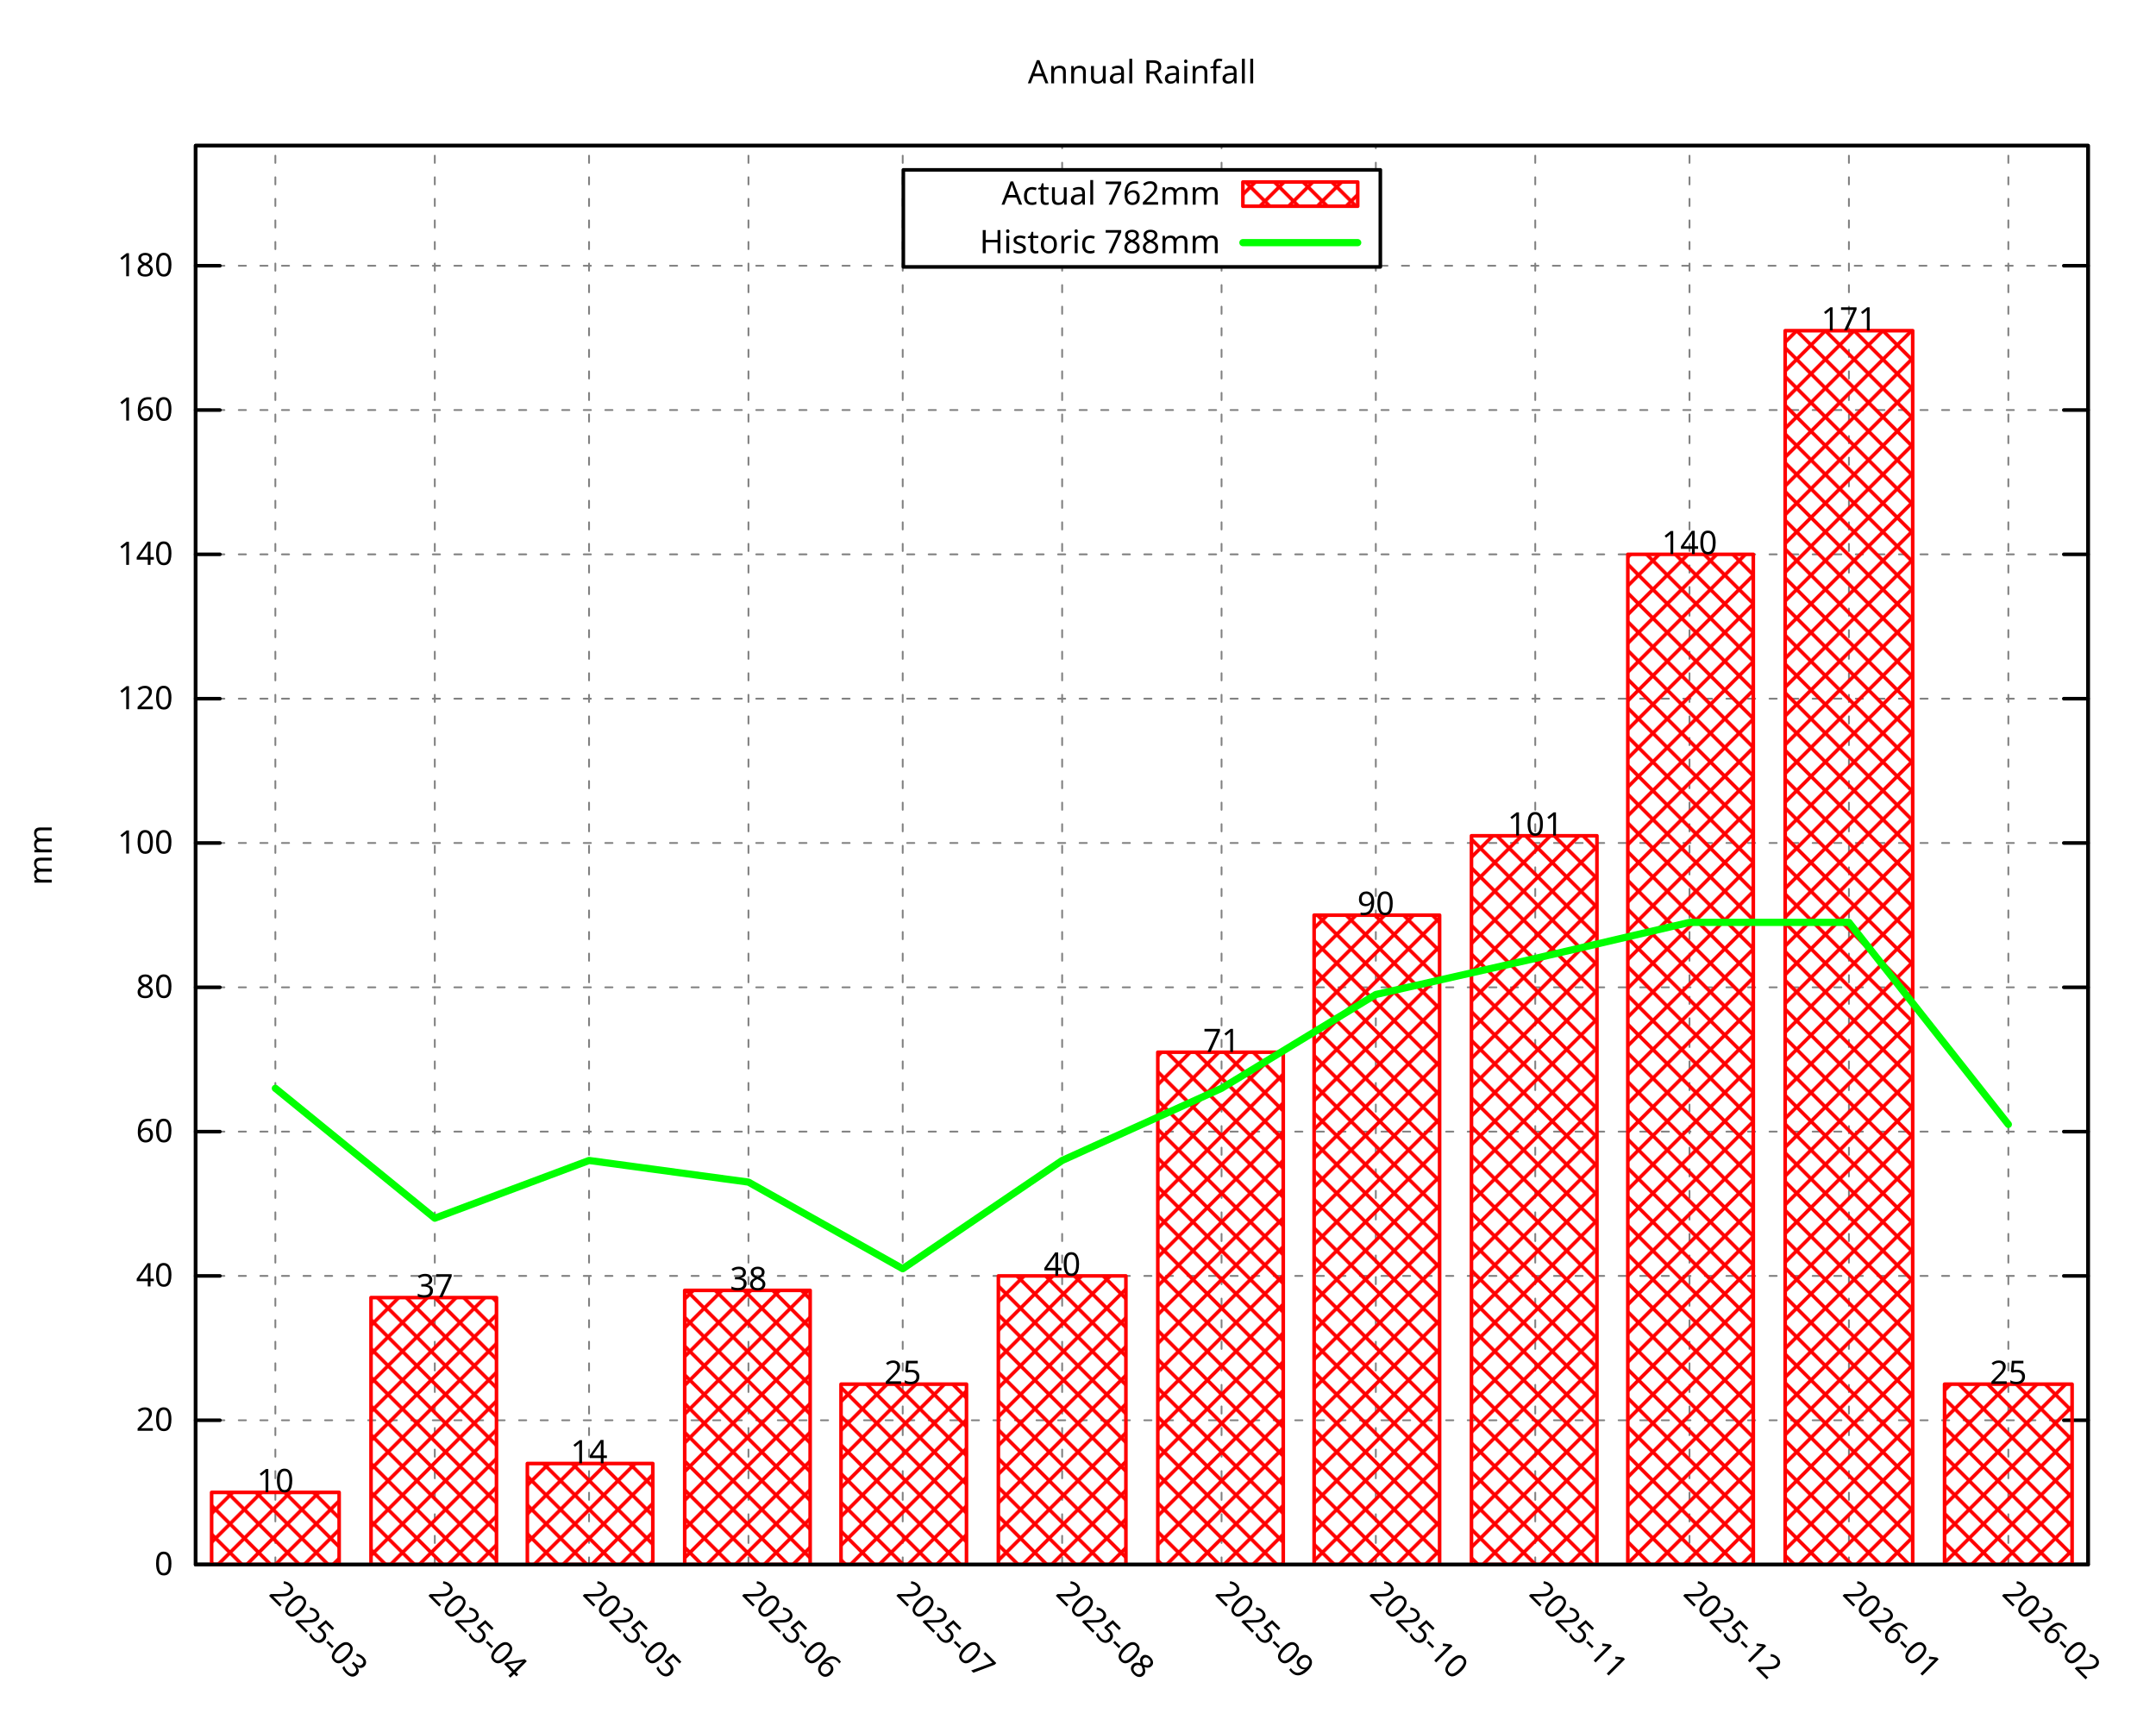
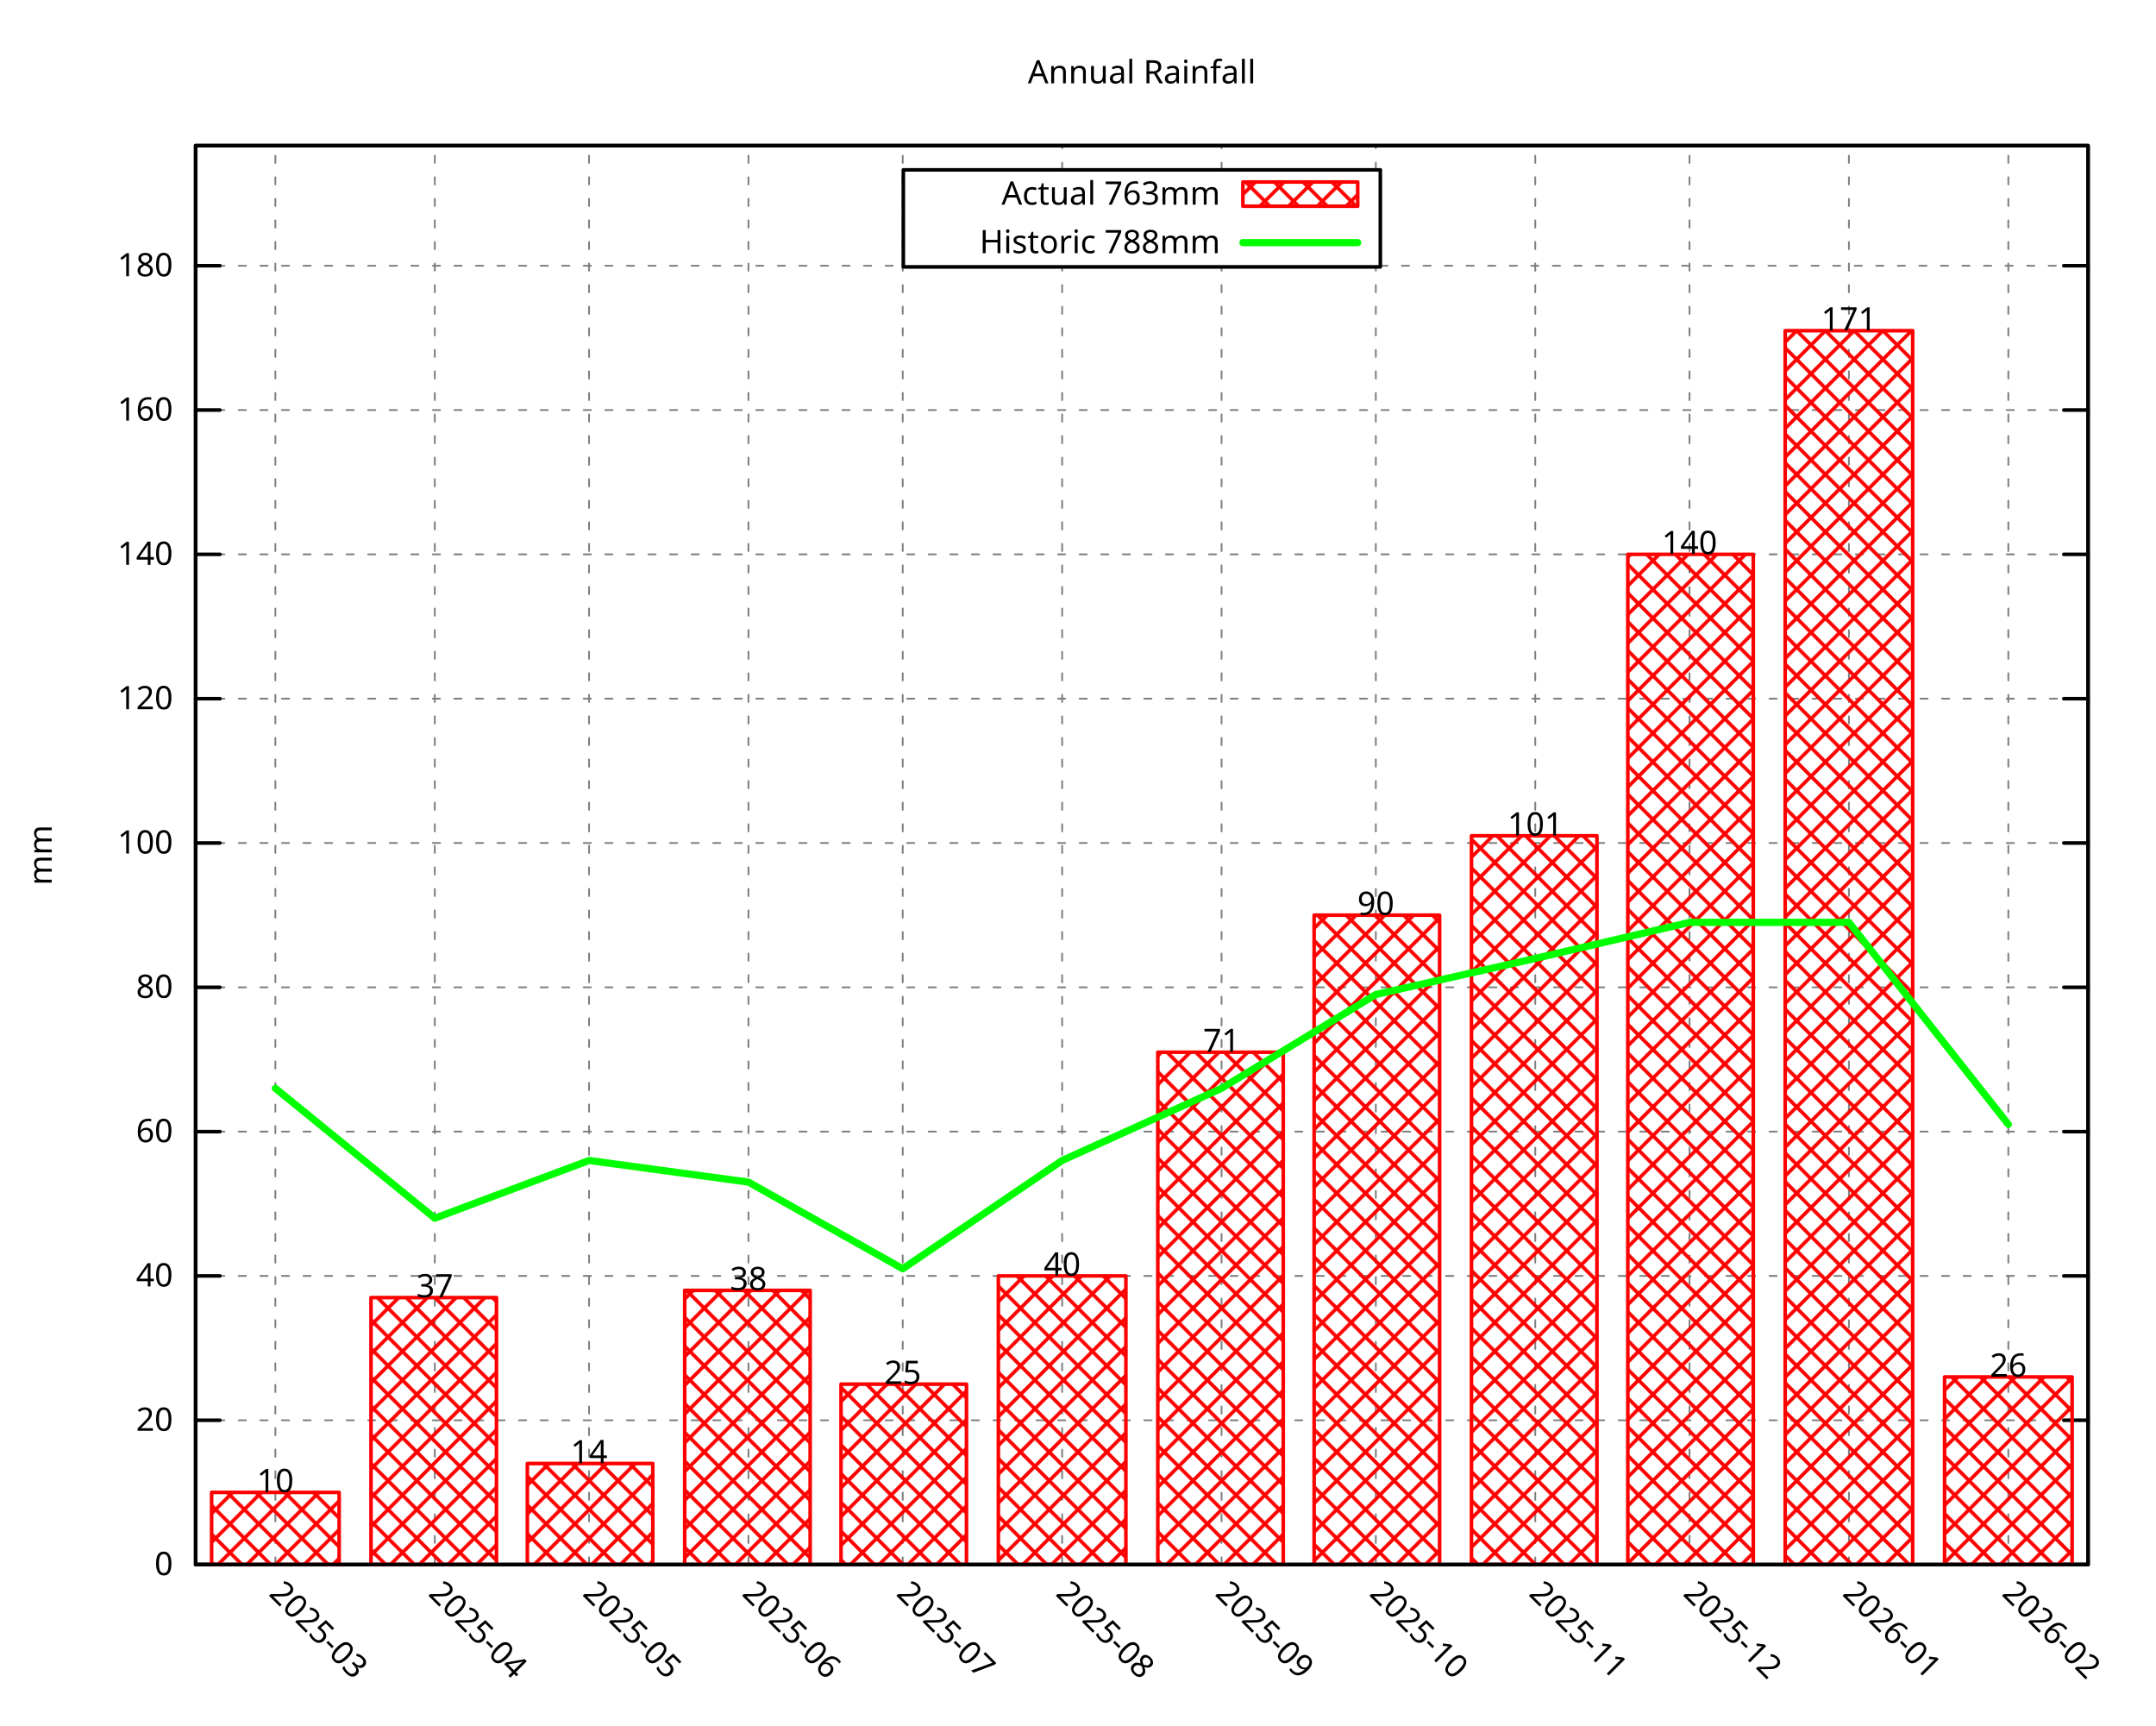
<svg xmlns="http://www.w3.org/2000/svg" xmlns:xlink="http://www.w3.org/1999/xlink" width="600" height="480" viewBox="0 0 600 480">
  <g id="gnuplot_canvas">
    <rect x="0" y="0" width="600" height="480" fill="none" />
    <defs>
      <circle id="gpDot" r="0.5" stroke-width="0.5" stroke="currentColor" />
      <path id="gpPt0" stroke-width="0.296" stroke="currentColor" d="M-1,0 h2 M0,-1 v2" />
      <path id="gpPt1" stroke-width="0.296" stroke="currentColor" d="M-1,-1 L1,1 M1,-1 L-1,1" />
      <path id="gpPt2" stroke-width="0.296" stroke="currentColor" d="M-1,0 L1,0 M0,-1 L0,1 M-1,-1 L1,1 M-1,1 L1,-1" />
      <rect id="gpPt3" stroke-width="0.296" stroke="currentColor" x="-1" y="-1" width="2" height="2" />
      <rect id="gpPt4" stroke-width="0.296" stroke="currentColor" fill="currentColor" x="-1" y="-1" width="2" height="2" />
      <circle id="gpPt5" stroke-width="0.296" stroke="currentColor" cx="0" cy="0" r="1" />
      <use xlink:href="#gpPt5" id="gpPt6" fill="currentColor" stroke="none" />
      <path id="gpPt7" stroke-width="0.296" stroke="currentColor" d="M0,-1.33 L-1.33,0.67 L1.33,0.67 z" />
      <use xlink:href="#gpPt7" id="gpPt8" fill="currentColor" stroke="none" />
      <use xlink:href="#gpPt7" id="gpPt9" stroke="currentColor" transform="rotate(180)" />
      <use xlink:href="#gpPt9" id="gpPt10" fill="currentColor" stroke="none" />
      <use xlink:href="#gpPt3" id="gpPt11" stroke="currentColor" transform="rotate(45)" />
      <use xlink:href="#gpPt11" id="gpPt12" fill="currentColor" stroke="none" />
      <path id="gpPt13" stroke-width="0.296" stroke="currentColor" d="M0,1.330 L1.265,0.411 L0.782,-1.067 L-0.782,-1.076 L-1.265,0.411 z" />
      <use xlink:href="#gpPt13" id="gpPt14" fill="currentColor" stroke="none" />
      <filter id="textbox" filterUnits="objectBoundingBox" x="0" y="0" height="1" width="1">
        <feFlood flood-color="white" flood-opacity="1" result="bgnd" />
        <feComposite in="SourceGraphic" in2="bgnd" operator="atop" />
      </filter>
      <filter id="greybox" filterUnits="objectBoundingBox" x="0" y="0" height="1" width="1">
        <feFlood flood-color="lightgrey" flood-opacity="1" result="grey" />
        <feComposite in="SourceGraphic" in2="grey" operator="atop" />
      </filter>
    </defs>
    <g fill="none" color="white" stroke="currentColor" stroke-width="1.00" stroke-linecap="round" stroke-linejoin="round">
</g>
    <g fill="none" color="black" stroke="currentColor" stroke-width="1.00" stroke-linecap="round" stroke-linejoin="round">
</g>
    <g fill="none" color="black" stroke="black" stroke-width="0.50" stroke-linecap="round" stroke-linejoin="round">
</g>
    <g fill="none" color="gray" stroke="currentColor" stroke-width="0.50" stroke-linecap="round" stroke-linejoin="round">
      <path stroke="gray" stroke-dasharray="2,4" class="gridline" d="M54.45,435.32 L581.09,435.32  " />
    </g>
    <g fill="none" color="gray" stroke="gray" stroke-width="1.00" stroke-linecap="round" stroke-linejoin="round">
</g>
    <g fill="none" color="black" stroke="currentColor" stroke-width="1.00" stroke-linecap="round" stroke-linejoin="round">
      <path stroke="black" d="M54.45,435.32 L61.20,435.32 M581.09,435.32 L574.34,435.32  " />
      <g transform="translate(48.15,438.25)" stroke="none" fill="black" font-family="Droid Sans" font-size="9.00" text-anchor="end">
        <text>
          <tspan font-family="Droid Sans"> 0</tspan>
        </text>
      </g>
    </g>
    <g fill="none" color="black" stroke="currentColor" stroke-width="1.00" stroke-linecap="round" stroke-linejoin="round">
</g>
    <g fill="none" color="black" stroke="black" stroke-width="0.50" stroke-linecap="round" stroke-linejoin="round">
</g>
    <g fill="none" color="gray" stroke="currentColor" stroke-width="0.50" stroke-linecap="round" stroke-linejoin="round">
      <path stroke="gray" stroke-dasharray="2,4" class="gridline" d="M54.45,395.17 L581.09,395.17  " />
    </g>
    <g fill="none" color="gray" stroke="gray" stroke-width="1.00" stroke-linecap="round" stroke-linejoin="round">
</g>
    <g fill="none" color="black" stroke="currentColor" stroke-width="1.00" stroke-linecap="round" stroke-linejoin="round">
      <path stroke="black" d="M54.45,395.17 L61.20,395.17 M581.09,395.17 L574.34,395.17  " />
      <g transform="translate(48.15,398.10)" stroke="none" fill="black" font-family="Droid Sans" font-size="9.00" text-anchor="end">
        <text>
          <tspan font-family="Droid Sans"> 20</tspan>
        </text>
      </g>
    </g>
    <g fill="none" color="black" stroke="currentColor" stroke-width="1.00" stroke-linecap="round" stroke-linejoin="round">
</g>
    <g fill="none" color="black" stroke="black" stroke-width="0.50" stroke-linecap="round" stroke-linejoin="round">
</g>
    <g fill="none" color="gray" stroke="currentColor" stroke-width="0.50" stroke-linecap="round" stroke-linejoin="round">
      <path stroke="gray" stroke-dasharray="2,4" class="gridline" d="M54.45,355.01 L581.09,355.01  " />
    </g>
    <g fill="none" color="gray" stroke="gray" stroke-width="1.00" stroke-linecap="round" stroke-linejoin="round">
</g>
    <g fill="none" color="black" stroke="currentColor" stroke-width="1.00" stroke-linecap="round" stroke-linejoin="round">
      <path stroke="black" d="M54.45,355.01 L61.20,355.01 M581.09,355.01 L574.34,355.01  " />
      <g transform="translate(48.15,357.94)" stroke="none" fill="black" font-family="Droid Sans" font-size="9.00" text-anchor="end">
        <text>
          <tspan font-family="Droid Sans"> 40</tspan>
        </text>
      </g>
    </g>
    <g fill="none" color="black" stroke="currentColor" stroke-width="1.00" stroke-linecap="round" stroke-linejoin="round">
</g>
    <g fill="none" color="black" stroke="black" stroke-width="0.50" stroke-linecap="round" stroke-linejoin="round">
</g>
    <g fill="none" color="gray" stroke="currentColor" stroke-width="0.50" stroke-linecap="round" stroke-linejoin="round">
      <path stroke="gray" stroke-dasharray="2,4" class="gridline" d="M54.45,314.86 L581.09,314.86  " />
    </g>
    <g fill="none" color="gray" stroke="gray" stroke-width="1.00" stroke-linecap="round" stroke-linejoin="round">
</g>
    <g fill="none" color="black" stroke="currentColor" stroke-width="1.00" stroke-linecap="round" stroke-linejoin="round">
      <path stroke="black" d="M54.45,314.86 L61.20,314.86 M581.09,314.86 L574.34,314.86  " />
      <g transform="translate(48.15,317.79)" stroke="none" fill="black" font-family="Droid Sans" font-size="9.00" text-anchor="end">
        <text>
          <tspan font-family="Droid Sans"> 60</tspan>
        </text>
      </g>
    </g>
    <g fill="none" color="black" stroke="currentColor" stroke-width="1.00" stroke-linecap="round" stroke-linejoin="round">
</g>
    <g fill="none" color="black" stroke="black" stroke-width="0.50" stroke-linecap="round" stroke-linejoin="round">
</g>
    <g fill="none" color="gray" stroke="currentColor" stroke-width="0.50" stroke-linecap="round" stroke-linejoin="round">
      <path stroke="gray" stroke-dasharray="2,4" class="gridline" d="M54.45,274.71 L581.09,274.71  " />
    </g>
    <g fill="none" color="gray" stroke="gray" stroke-width="1.00" stroke-linecap="round" stroke-linejoin="round">
</g>
    <g fill="none" color="black" stroke="currentColor" stroke-width="1.00" stroke-linecap="round" stroke-linejoin="round">
      <path stroke="black" d="M54.45,274.71 L61.20,274.71 M581.09,274.71 L574.34,274.71  " />
      <g transform="translate(48.15,277.64)" stroke="none" fill="black" font-family="Droid Sans" font-size="9.00" text-anchor="end">
        <text>
          <tspan font-family="Droid Sans"> 80</tspan>
        </text>
      </g>
    </g>
    <g fill="none" color="black" stroke="currentColor" stroke-width="1.00" stroke-linecap="round" stroke-linejoin="round">
</g>
    <g fill="none" color="black" stroke="black" stroke-width="0.50" stroke-linecap="round" stroke-linejoin="round">
</g>
    <g fill="none" color="gray" stroke="currentColor" stroke-width="0.50" stroke-linecap="round" stroke-linejoin="round">
      <path stroke="gray" stroke-dasharray="2,4" class="gridline" d="M54.45,234.55 L581.09,234.55  " />
    </g>
    <g fill="none" color="gray" stroke="gray" stroke-width="1.00" stroke-linecap="round" stroke-linejoin="round">
</g>
    <g fill="none" color="black" stroke="currentColor" stroke-width="1.00" stroke-linecap="round" stroke-linejoin="round">
      <path stroke="black" d="M54.45,234.55 L61.20,234.55 M581.09,234.55 L574.34,234.55  " />
      <g transform="translate(48.15,237.48)" stroke="none" fill="black" font-family="Droid Sans" font-size="9.00" text-anchor="end">
        <text>
          <tspan font-family="Droid Sans"> 100</tspan>
        </text>
      </g>
    </g>
    <g fill="none" color="black" stroke="currentColor" stroke-width="1.00" stroke-linecap="round" stroke-linejoin="round">
</g>
    <g fill="none" color="black" stroke="black" stroke-width="0.50" stroke-linecap="round" stroke-linejoin="round">
</g>
    <g fill="none" color="gray" stroke="currentColor" stroke-width="0.50" stroke-linecap="round" stroke-linejoin="round">
      <path stroke="gray" stroke-dasharray="2,4" class="gridline" d="M54.45,194.40 L581.09,194.40  " />
    </g>
    <g fill="none" color="gray" stroke="gray" stroke-width="1.00" stroke-linecap="round" stroke-linejoin="round">
</g>
    <g fill="none" color="black" stroke="currentColor" stroke-width="1.00" stroke-linecap="round" stroke-linejoin="round">
      <path stroke="black" d="M54.45,194.40 L61.20,194.40 M581.09,194.40 L574.34,194.40  " />
      <g transform="translate(48.15,197.33)" stroke="none" fill="black" font-family="Droid Sans" font-size="9.00" text-anchor="end">
        <text>
          <tspan font-family="Droid Sans"> 120</tspan>
        </text>
      </g>
    </g>
    <g fill="none" color="black" stroke="currentColor" stroke-width="1.00" stroke-linecap="round" stroke-linejoin="round">
</g>
    <g fill="none" color="black" stroke="black" stroke-width="0.50" stroke-linecap="round" stroke-linejoin="round">
</g>
    <g fill="none" color="gray" stroke="currentColor" stroke-width="0.50" stroke-linecap="round" stroke-linejoin="round">
      <path stroke="gray" stroke-dasharray="2,4" class="gridline" d="M54.45,154.24 L581.09,154.24  " />
    </g>
    <g fill="none" color="gray" stroke="gray" stroke-width="1.00" stroke-linecap="round" stroke-linejoin="round">
</g>
    <g fill="none" color="black" stroke="currentColor" stroke-width="1.00" stroke-linecap="round" stroke-linejoin="round">
      <path stroke="black" d="M54.45,154.24 L61.20,154.24 M581.09,154.24 L574.34,154.24  " />
      <g transform="translate(48.15,157.17)" stroke="none" fill="black" font-family="Droid Sans" font-size="9.00" text-anchor="end">
        <text>
          <tspan font-family="Droid Sans"> 140</tspan>
        </text>
      </g>
    </g>
    <g fill="none" color="black" stroke="currentColor" stroke-width="1.00" stroke-linecap="round" stroke-linejoin="round">
</g>
    <g fill="none" color="black" stroke="black" stroke-width="0.50" stroke-linecap="round" stroke-linejoin="round">
</g>
    <g fill="none" color="gray" stroke="currentColor" stroke-width="0.50" stroke-linecap="round" stroke-linejoin="round">
      <path stroke="gray" stroke-dasharray="2,4" class="gridline" d="M54.45,114.09 L581.09,114.09  " />
    </g>
    <g fill="none" color="gray" stroke="gray" stroke-width="1.00" stroke-linecap="round" stroke-linejoin="round">
</g>
    <g fill="none" color="black" stroke="currentColor" stroke-width="1.00" stroke-linecap="round" stroke-linejoin="round">
      <path stroke="black" d="M54.45,114.09 L61.20,114.09 M581.09,114.09 L574.34,114.09  " />
      <g transform="translate(48.15,117.02)" stroke="none" fill="black" font-family="Droid Sans" font-size="9.00" text-anchor="end">
        <text>
          <tspan font-family="Droid Sans"> 160</tspan>
        </text>
      </g>
    </g>
    <g fill="none" color="black" stroke="currentColor" stroke-width="1.00" stroke-linecap="round" stroke-linejoin="round">
</g>
    <g fill="none" color="black" stroke="black" stroke-width="0.50" stroke-linecap="round" stroke-linejoin="round">
</g>
    <g fill="none" color="gray" stroke="currentColor" stroke-width="0.50" stroke-linecap="round" stroke-linejoin="round">
      <path stroke="gray" stroke-dasharray="2,4" class="gridline" d="M54.45,73.94 L251.39,73.94 M384.14,73.94 L581.09,73.94  " />
    </g>
    <g fill="none" color="gray" stroke="gray" stroke-width="1.00" stroke-linecap="round" stroke-linejoin="round">
</g>
    <g fill="none" color="black" stroke="currentColor" stroke-width="1.00" stroke-linecap="round" stroke-linejoin="round">
      <path stroke="black" d="M54.45,73.94 L61.20,73.94 M581.09,73.94 L574.34,73.94  " />
      <g transform="translate(48.15,76.87)" stroke="none" fill="black" font-family="Droid Sans" font-size="9.00" text-anchor="end">
        <text>
          <tspan font-family="Droid Sans"> 180</tspan>
        </text>
      </g>
    </g>
    <g fill="none" color="black" stroke="currentColor" stroke-width="1.00" stroke-linecap="round" stroke-linejoin="round">
</g>
    <g fill="none" color="black" stroke="black" stroke-width="0.50" stroke-linecap="round" stroke-linejoin="round">
</g>
    <g fill="none" color="gray" stroke="currentColor" stroke-width="0.50" stroke-linecap="round" stroke-linejoin="round">
      <path stroke="gray" stroke-dasharray="2,4" class="gridline" d="M76.63,435.32 L76.63,40.51  " />
    </g>
    <g fill="none" color="gray" stroke="gray" stroke-width="1.00" stroke-linecap="round" stroke-linejoin="round">
</g>
    <g fill="none" color="black" stroke="currentColor" stroke-width="1.00" stroke-linecap="round" stroke-linejoin="round">
      <path stroke="black" d="M76.63,435.32 M76.63,40.51  " />
      <g transform="translate(74.56,443.69) rotate(45.00)" stroke="none" fill="black" font-family="Droid Sans" font-size="9.00" text-anchor="start">
        <text>
          <tspan font-family="Droid Sans">2025-03</tspan>
        </text>
      </g>
    </g>
    <g fill="none" color="black" stroke="currentColor" stroke-width="1.00" stroke-linecap="round" stroke-linejoin="round">
</g>
    <g fill="none" color="black" stroke="black" stroke-width="0.50" stroke-linecap="round" stroke-linejoin="round">
</g>
    <g fill="none" color="gray" stroke="currentColor" stroke-width="0.50" stroke-linecap="round" stroke-linejoin="round">
      <path stroke="gray" stroke-dasharray="2,4" class="gridline" d="M121.00,435.32 L121.00,40.51  " />
    </g>
    <g fill="none" color="gray" stroke="gray" stroke-width="1.00" stroke-linecap="round" stroke-linejoin="round">
</g>
    <g fill="none" color="black" stroke="currentColor" stroke-width="1.00" stroke-linecap="round" stroke-linejoin="round">
      <path stroke="black" d="M121.00,435.32 M121.00,40.51  " />
      <g transform="translate(118.93,443.69) rotate(45.00)" stroke="none" fill="black" font-family="Droid Sans" font-size="9.00" text-anchor="start">
        <text>
          <tspan font-family="Droid Sans">2025-04</tspan>
        </text>
      </g>
    </g>
    <g fill="none" color="black" stroke="currentColor" stroke-width="1.00" stroke-linecap="round" stroke-linejoin="round">
</g>
    <g fill="none" color="black" stroke="black" stroke-width="0.50" stroke-linecap="round" stroke-linejoin="round">
</g>
    <g fill="none" color="gray" stroke="currentColor" stroke-width="0.50" stroke-linecap="round" stroke-linejoin="round">
      <path stroke="gray" stroke-dasharray="2,4" class="gridline" d="M163.93,435.32 L163.93,40.51  " />
    </g>
    <g fill="none" color="gray" stroke="gray" stroke-width="1.00" stroke-linecap="round" stroke-linejoin="round">
</g>
    <g fill="none" color="black" stroke="currentColor" stroke-width="1.00" stroke-linecap="round" stroke-linejoin="round">
      <path stroke="black" d="M163.93,435.32 M163.93,40.51  " />
      <g transform="translate(161.86,443.69) rotate(45.00)" stroke="none" fill="black" font-family="Droid Sans" font-size="9.00" text-anchor="start">
        <text>
          <tspan font-family="Droid Sans">2025-05</tspan>
        </text>
      </g>
    </g>
    <g fill="none" color="black" stroke="currentColor" stroke-width="1.00" stroke-linecap="round" stroke-linejoin="round">
</g>
    <g fill="none" color="black" stroke="black" stroke-width="0.50" stroke-linecap="round" stroke-linejoin="round">
</g>
    <g fill="none" color="gray" stroke="currentColor" stroke-width="0.50" stroke-linecap="round" stroke-linejoin="round">
      <path stroke="gray" stroke-dasharray="2,4" class="gridline" d="M208.29,435.32 L208.29,40.51  " />
    </g>
    <g fill="none" color="gray" stroke="gray" stroke-width="1.00" stroke-linecap="round" stroke-linejoin="round">
</g>
    <g fill="none" color="black" stroke="currentColor" stroke-width="1.00" stroke-linecap="round" stroke-linejoin="round">
      <path stroke="black" d="M208.29,435.32 M208.29,40.51  " />
      <g transform="translate(206.22,443.69) rotate(45.00)" stroke="none" fill="black" font-family="Droid Sans" font-size="9.00" text-anchor="start">
        <text>
          <tspan font-family="Droid Sans">2025-06</tspan>
        </text>
      </g>
    </g>
    <g fill="none" color="black" stroke="currentColor" stroke-width="1.00" stroke-linecap="round" stroke-linejoin="round">
</g>
    <g fill="none" color="black" stroke="black" stroke-width="0.50" stroke-linecap="round" stroke-linejoin="round">
</g>
    <g fill="none" color="gray" stroke="currentColor" stroke-width="0.50" stroke-linecap="round" stroke-linejoin="round">
      <path stroke="gray" stroke-dasharray="2,4" class="gridline" d="M251.22,435.32 L251.22,40.51  " />
    </g>
    <g fill="none" color="gray" stroke="gray" stroke-width="1.00" stroke-linecap="round" stroke-linejoin="round">
</g>
    <g fill="none" color="black" stroke="currentColor" stroke-width="1.00" stroke-linecap="round" stroke-linejoin="round">
      <path stroke="black" d="M251.22,435.32 M251.22,40.51  " />
      <g transform="translate(249.15,443.69) rotate(45.00)" stroke="none" fill="black" font-family="Droid Sans" font-size="9.00" text-anchor="start">
        <text>
          <tspan font-family="Droid Sans">2025-07</tspan>
        </text>
      </g>
    </g>
    <g fill="none" color="black" stroke="currentColor" stroke-width="1.00" stroke-linecap="round" stroke-linejoin="round">
</g>
    <g fill="none" color="black" stroke="black" stroke-width="0.50" stroke-linecap="round" stroke-linejoin="round">
</g>
    <g fill="none" color="gray" stroke="currentColor" stroke-width="0.50" stroke-linecap="round" stroke-linejoin="round">
      <path stroke="gray" stroke-dasharray="2,4" class="gridline" d="M295.59,435.32 L295.59,74.26 M295.59,47.26 L295.59,40.51  " />
    </g>
    <g fill="none" color="gray" stroke="gray" stroke-width="1.00" stroke-linecap="round" stroke-linejoin="round">
</g>
    <g fill="none" color="black" stroke="currentColor" stroke-width="1.00" stroke-linecap="round" stroke-linejoin="round">
      <path stroke="black" d="M295.59,435.32 M295.59,40.51  " />
      <g transform="translate(293.52,443.69) rotate(45.00)" stroke="none" fill="black" font-family="Droid Sans" font-size="9.00" text-anchor="start">
        <text>
          <tspan font-family="Droid Sans">2025-08</tspan>
        </text>
      </g>
    </g>
    <g fill="none" color="black" stroke="currentColor" stroke-width="1.00" stroke-linecap="round" stroke-linejoin="round">
</g>
    <g fill="none" color="black" stroke="black" stroke-width="0.50" stroke-linecap="round" stroke-linejoin="round">
</g>
    <g fill="none" color="gray" stroke="currentColor" stroke-width="0.50" stroke-linecap="round" stroke-linejoin="round">
      <path stroke="gray" stroke-dasharray="2,4" class="gridline" d="M339.95,435.32 L339.95,74.26 M339.95,47.26 L339.95,40.51  " />
    </g>
    <g fill="none" color="gray" stroke="gray" stroke-width="1.00" stroke-linecap="round" stroke-linejoin="round">
</g>
    <g fill="none" color="black" stroke="currentColor" stroke-width="1.00" stroke-linecap="round" stroke-linejoin="round">
      <path stroke="black" d="M339.95,435.32 M339.95,40.51  " />
      <g transform="translate(337.88,443.69) rotate(45.00)" stroke="none" fill="black" font-family="Droid Sans" font-size="9.00" text-anchor="start">
        <text>
          <tspan font-family="Droid Sans">2025-09</tspan>
        </text>
      </g>
    </g>
    <g fill="none" color="black" stroke="currentColor" stroke-width="1.00" stroke-linecap="round" stroke-linejoin="round">
</g>
    <g fill="none" color="black" stroke="black" stroke-width="0.50" stroke-linecap="round" stroke-linejoin="round">
</g>
    <g fill="none" color="gray" stroke="currentColor" stroke-width="0.50" stroke-linecap="round" stroke-linejoin="round">
      <path stroke="gray" stroke-dasharray="2,4" class="gridline" d="M382.88,435.32 L382.88,74.26 M382.88,47.26 L382.88,40.51  " />
    </g>
    <g fill="none" color="gray" stroke="gray" stroke-width="1.00" stroke-linecap="round" stroke-linejoin="round">
</g>
    <g fill="none" color="black" stroke="currentColor" stroke-width="1.00" stroke-linecap="round" stroke-linejoin="round">
      <path stroke="black" d="M382.88,435.32 M382.88,40.51  " />
      <g transform="translate(380.81,443.69) rotate(45.00)" stroke="none" fill="black" font-family="Droid Sans" font-size="9.00" text-anchor="start">
        <text>
          <tspan font-family="Droid Sans">2025-10</tspan>
        </text>
      </g>
    </g>
    <g fill="none" color="black" stroke="currentColor" stroke-width="1.00" stroke-linecap="round" stroke-linejoin="round">
</g>
    <g fill="none" color="black" stroke="black" stroke-width="0.50" stroke-linecap="round" stroke-linejoin="round">
</g>
    <g fill="none" color="gray" stroke="currentColor" stroke-width="0.50" stroke-linecap="round" stroke-linejoin="round">
      <path stroke="gray" stroke-dasharray="2,4" class="gridline" d="M427.25,435.32 L427.25,40.51  " />
    </g>
    <g fill="none" color="gray" stroke="gray" stroke-width="1.00" stroke-linecap="round" stroke-linejoin="round">
</g>
    <g fill="none" color="black" stroke="currentColor" stroke-width="1.00" stroke-linecap="round" stroke-linejoin="round">
      <path stroke="black" d="M427.25,435.32 M427.25,40.51  " />
      <g transform="translate(425.18,443.69) rotate(45.00)" stroke="none" fill="black" font-family="Droid Sans" font-size="9.00" text-anchor="start">
        <text>
          <tspan font-family="Droid Sans">2025-11</tspan>
        </text>
      </g>
    </g>
    <g fill="none" color="black" stroke="currentColor" stroke-width="1.00" stroke-linecap="round" stroke-linejoin="round">
</g>
    <g fill="none" color="black" stroke="black" stroke-width="0.50" stroke-linecap="round" stroke-linejoin="round">
</g>
    <g fill="none" color="gray" stroke="currentColor" stroke-width="0.50" stroke-linecap="round" stroke-linejoin="round">
      <path stroke="gray" stroke-dasharray="2,4" class="gridline" d="M470.18,435.32 L470.18,40.51  " />
    </g>
    <g fill="none" color="gray" stroke="gray" stroke-width="1.00" stroke-linecap="round" stroke-linejoin="round">
</g>
    <g fill="none" color="black" stroke="currentColor" stroke-width="1.00" stroke-linecap="round" stroke-linejoin="round">
      <path stroke="black" d="M470.18,435.32 M470.18,40.51  " />
      <g transform="translate(468.11,443.69) rotate(45.00)" stroke="none" fill="black" font-family="Droid Sans" font-size="9.00" text-anchor="start">
        <text>
          <tspan font-family="Droid Sans">2025-12</tspan>
        </text>
      </g>
    </g>
    <g fill="none" color="black" stroke="currentColor" stroke-width="1.00" stroke-linecap="round" stroke-linejoin="round">
</g>
    <g fill="none" color="black" stroke="black" stroke-width="0.50" stroke-linecap="round" stroke-linejoin="round">
</g>
    <g fill="none" color="gray" stroke="currentColor" stroke-width="0.50" stroke-linecap="round" stroke-linejoin="round">
      <path stroke="gray" stroke-dasharray="2,4" class="gridline" d="M514.54,435.32 L514.54,40.51  " />
    </g>
    <g fill="none" color="gray" stroke="gray" stroke-width="1.00" stroke-linecap="round" stroke-linejoin="round">
</g>
    <g fill="none" color="black" stroke="currentColor" stroke-width="1.00" stroke-linecap="round" stroke-linejoin="round">
      <path stroke="black" d="M514.54,435.32 M514.54,40.51  " />
      <g transform="translate(512.47,443.69) rotate(45.00)" stroke="none" fill="black" font-family="Droid Sans" font-size="9.00" text-anchor="start">
        <text>
          <tspan font-family="Droid Sans">2026-01</tspan>
        </text>
      </g>
    </g>
    <g fill="none" color="black" stroke="currentColor" stroke-width="1.00" stroke-linecap="round" stroke-linejoin="round">
</g>
    <g fill="none" color="black" stroke="black" stroke-width="0.50" stroke-linecap="round" stroke-linejoin="round">
</g>
    <g fill="none" color="gray" stroke="currentColor" stroke-width="0.50" stroke-linecap="round" stroke-linejoin="round">
      <path stroke="gray" stroke-dasharray="2,4" class="gridline" d="M558.91,435.32 L558.91,40.51  " />
    </g>
    <g fill="none" color="gray" stroke="gray" stroke-width="1.00" stroke-linecap="round" stroke-linejoin="round">
</g>
    <g fill="none" color="black" stroke="currentColor" stroke-width="1.00" stroke-linecap="round" stroke-linejoin="round">
      <path stroke="black" d="M558.91,435.32 M558.91,40.51  " />
      <g transform="translate(556.84,443.69) rotate(45.00)" stroke="none" fill="black" font-family="Droid Sans" font-size="9.00" text-anchor="start">
        <text>
          <tspan font-family="Droid Sans">2026-02</tspan>
        </text>
      </g>
    </g>
    <g fill="none" color="black" stroke="currentColor" stroke-width="1.00" stroke-linecap="round" stroke-linejoin="round">
</g>
    <g fill="none" color="black" stroke="currentColor" stroke-width="1.00" stroke-linecap="round" stroke-linejoin="round">
      <path stroke="black" d="M54.45,40.51 L54.45,435.32 L581.09,435.32 L581.09,40.51 L54.45,40.51 Z  " />
    </g>
    <g fill="none" color="black" stroke="currentColor" stroke-width="1.00" stroke-linecap="round" stroke-linejoin="round">
</g>
    <g fill="none" color="black" stroke="currentColor" stroke-width="1.00" stroke-linecap="round" stroke-linejoin="round">
      <path stroke="black" d="M251.39,74.26 L251.39,47.26 L384.14,47.26 L384.14,74.26 L251.39,74.26 Z  " />
    </g>
    <g id="gnuplot_plot_1">
      <g fill="none" color="black" stroke="currentColor" stroke-width="1.00" stroke-linecap="round" stroke-linejoin="round">
        <g transform="translate(339.59,56.94)" stroke="none" fill="black" font-family="Droid Sans" font-size="9.00" text-anchor="end">
          <text>
-             <tspan font-family="Droid Sans">Actual 762mm</tspan>
+             <tspan font-family="Droid Sans">Actual 763mm</tspan>
          </text>
        </g>
      </g>
      <g fill="none" color="black" stroke="currentColor" stroke-width="1.00" stroke-linecap="round" stroke-linejoin="round">
        <defs>
          <pattern id="gpPat1" patternUnits="userSpaceOnUse" x="0" y="0" width="8" height="8">
            <path style="fill:none; stroke:rgb(255,0,0)" d="M0,0 L8,8 M0,8 L8,0" />
          </pattern>
        </defs>
        <g stroke="none" shape-rendering="crispEdges">
          <polygon fill="url(#gpPat1)" points="345.89,57.38 377.84,57.38 377.84,50.63 345.89,50.63 " />
        </g>
        <path stroke="rgb(255,   0,   0)" d="M345.89,57.38 L377.84,57.38 L377.84,50.64 L345.89,50.64 L345.89,57.38 Z  " />
      </g>
      <g fill="none" color="black" stroke="currentColor" stroke-width="1.00" stroke-linecap="round" stroke-linejoin="round">
        <defs>
          <pattern id="gpPat2" patternUnits="userSpaceOnUse" x="0" y="0" width="8" height="8">
            <path style="fill:none; stroke:rgb(255,0,0)" d="M0,0 L8,8 M0,8 L8,0" />
          </pattern>
        </defs>
        <g stroke="none" shape-rendering="crispEdges">
          <polygon fill="url(#gpPat2)" points="58.89,435.32 94.39,435.32 94.39,415.23 58.89,415.23 " />
        </g>
        <path stroke="rgb(255,   0,   0)" d="M58.89,435.32 L58.89,415.24 L94.38,415.24 L94.38,435.32 L58.89,435.32 Z  " />
        <g stroke="none" shape-rendering="crispEdges">
          <polygon fill="url(#gpPat2)" points="103.25,435.32 138.18,435.32 138.18,361.03 103.25,361.03 " />
        </g>
        <path stroke="rgb(255,   0,   0)" d="M103.25,435.32 L103.25,361.04 L138.17,361.04 L138.17,435.32 L103.25,435.32 Z  " />
        <g stroke="none" shape-rendering="crispEdges">
          <polygon fill="url(#gpPat2)" points="146.76,435.32 181.68,435.32 181.68,407.20 146.76,407.20 " />
        </g>
        <path stroke="rgb(255,   0,   0)" d="M146.76,435.32 L146.76,407.21 L181.67,407.21 L181.67,435.32 L146.76,435.32 Z  " />
        <g stroke="none" shape-rendering="crispEdges">
          <polygon fill="url(#gpPat2)" points="190.55,435.32 225.47,435.32 225.47,359.02 190.55,359.02 " />
        </g>
        <path stroke="rgb(255,   0,   0)" d="M190.55,435.32 L190.55,359.03 L225.46,359.03 L225.46,435.32 L190.55,435.32 Z  " />
        <g stroke="none" shape-rendering="crispEdges">
          <polygon fill="url(#gpPat2)" points="234.05,435.32 268.98,435.32 268.98,385.12 234.05,385.12 " />
        </g>
        <path stroke="rgb(255,   0,   0)" d="M234.05,435.32 L234.05,385.13 L268.97,385.13 L268.97,435.32 L234.05,435.32 Z  " />
        <g stroke="none" shape-rendering="crispEdges">
          <polygon fill="url(#gpPat2)" points="277.84,435.32 313.34,435.32 313.34,355.00 277.84,355.00 " />
        </g>
        <path stroke="rgb(255,   0,   0)" d="M277.84,435.32 L277.84,355.01 L313.33,355.01 L313.33,435.32 L277.84,435.32 Z  " />
        <g stroke="none" shape-rendering="crispEdges">
          <polygon fill="url(#gpPat2)" points="322.21,435.32 357.13,435.32 357.13,292.76 322.21,292.76 " />
        </g>
        <path stroke="rgb(255,   0,   0)" d="M322.21,435.32 L322.21,292.77 L357.12,292.77 L357.12,435.32 L322.21,435.32 Z  " />
        <g stroke="none" shape-rendering="crispEdges">
          <polygon fill="url(#gpPat2)" points="365.71,435.32 400.64,435.32 400.64,254.62 365.71,254.62 " />
        </g>
        <path stroke="rgb(255,   0,   0)" d="M365.71,435.32 L365.71,254.63 L400.63,254.63 L400.63,435.32 L365.71,435.32 Z  " />
        <g stroke="none" shape-rendering="crispEdges">
          <polygon fill="url(#gpPat2)" points="409.50,435.32 444.43,435.32 444.43,232.53 409.50,232.53 " />
        </g>
        <path stroke="rgb(255,   0,   0)" d="M409.50,435.32 L409.50,232.54 L444.42,232.54 L444.42,435.32 L409.50,435.32 Z  " />
        <g stroke="none" shape-rendering="crispEdges">
          <polygon fill="url(#gpPat2)" points="453.01,435.32 487.94,435.32 487.94,154.23 453.01,154.23 " />
        </g>
        <path stroke="rgb(255,   0,   0)" d="M453.01,435.32 L453.01,154.24 L487.93,154.24 L487.93,435.32 L453.01,435.32 Z  " />
        <g stroke="none" shape-rendering="crispEdges">
          <polygon fill="url(#gpPat2)" points="496.80,435.32 532.30,435.32 532.30,92.00 496.80,92.00 " />
        </g>
        <path stroke="rgb(255,   0,   0)" d="M496.80,435.32 L496.80,92.01 L532.29,92.01 L532.29,435.32 L496.80,435.32 Z  " />
        <g stroke="none" shape-rendering="crispEdges">
-           <polygon fill="url(#gpPat2)" points="541.16,435.32 576.66,435.32 576.66,385.12 541.16,385.12 " />
-         </g>
-         <path stroke="rgb(255,   0,   0)" d="M541.16,435.32 L541.16,385.13 L576.65,385.13 L576.65,435.32 L541.16,435.32 Z  " />
+           <polygon fill="url(#gpPat2)" points="541.16,435.32 576.66,435.32 576.66,383.11 541.16,383.11 " />
+         </g>
+         <path stroke="rgb(255,   0,   0)" d="M541.16,435.32 L541.16,383.12 L576.65,383.12 L576.65,435.32 L541.16,435.32 Z  " />
      </g>
    </g>
    <g id="gnuplot_plot_2" fill="none">
      <g fill="none" color="black" stroke="currentColor" stroke-width="1.00" stroke-linecap="round" stroke-linejoin="round">
        <g transform="translate(76.63,415.16)" stroke="none" fill="black" font-family="Droid Sans" font-size="9.00" text-anchor="middle">
          <text>
            <tspan font-family="Droid Sans">10</tspan>
          </text>
        </g>
        <g transform="translate(121.00,360.95)" stroke="none" fill="black" font-family="Droid Sans" font-size="9.00" text-anchor="middle">
          <text>
            <tspan font-family="Droid Sans">37</tspan>
          </text>
        </g>
        <g transform="translate(163.93,407.13)" stroke="none" fill="black" font-family="Droid Sans" font-size="9.00" text-anchor="middle">
          <text>
            <tspan font-family="Droid Sans">14</tspan>
          </text>
        </g>
        <g transform="translate(208.29,358.95)" stroke="none" fill="black" font-family="Droid Sans" font-size="9.00" text-anchor="middle">
          <text>
            <tspan font-family="Droid Sans">38</tspan>
          </text>
        </g>
        <g transform="translate(251.22,385.05)" stroke="none" fill="black" font-family="Droid Sans" font-size="9.00" text-anchor="middle">
          <text>
            <tspan font-family="Droid Sans">25</tspan>
          </text>
        </g>
        <g transform="translate(295.59,354.93)" stroke="none" fill="black" font-family="Droid Sans" font-size="9.00" text-anchor="middle">
          <text>
            <tspan font-family="Droid Sans">40</tspan>
          </text>
        </g>
        <g transform="translate(339.95,292.69)" stroke="none" fill="black" font-family="Droid Sans" font-size="9.00" text-anchor="middle">
          <text>
            <tspan font-family="Droid Sans">71</tspan>
          </text>
        </g>
        <g transform="translate(382.88,254.55)" stroke="none" fill="black" font-family="Droid Sans" font-size="9.00" text-anchor="middle">
          <text>
            <tspan font-family="Droid Sans">90</tspan>
          </text>
        </g>
        <g transform="translate(427.25,232.46)" stroke="none" fill="black" font-family="Droid Sans" font-size="9.00" text-anchor="middle">
          <text>
            <tspan font-family="Droid Sans">101</tspan>
          </text>
        </g>
        <g transform="translate(470.18,154.16)" stroke="none" fill="black" font-family="Droid Sans" font-size="9.00" text-anchor="middle">
          <text>
            <tspan font-family="Droid Sans">140</tspan>
          </text>
        </g>
        <g transform="translate(514.54,91.93)" stroke="none" fill="black" font-family="Droid Sans" font-size="9.00" text-anchor="middle">
          <text>
            <tspan font-family="Droid Sans">171</tspan>
          </text>
        </g>
-         <g transform="translate(558.91,385.05)" stroke="none" fill="black" font-family="Droid Sans" font-size="9.00" text-anchor="middle">
-           <text>
-             <tspan font-family="Droid Sans">25</tspan>
+         <g transform="translate(558.91,383.04)" stroke="none" fill="black" font-family="Droid Sans" font-size="9.00" text-anchor="middle">
+           <text>
+             <tspan font-family="Droid Sans">26</tspan>
          </text>
        </g>
      </g>
    </g>
    <g id="gnuplot_plot_3">
      <g fill="none" color="white" stroke="black" stroke-width="2.00" stroke-linecap="round" stroke-linejoin="round">
</g>
      <g fill="none" color="black" stroke="currentColor" stroke-width="2.00" stroke-linecap="round" stroke-linejoin="round">
        <g transform="translate(339.59,70.44)" stroke="none" fill="black" font-family="Droid Sans" font-size="9.00" text-anchor="end">
          <text>
            <tspan font-family="Droid Sans">Historic 788mm</tspan>
          </text>
        </g>
      </g>
      <g fill="none" color="black" stroke="currentColor" stroke-width="2.00" stroke-linecap="round" stroke-linejoin="round">
        <path stroke="rgb(  0, 255,   0)" d="M345.89,67.51 L377.84,67.51 M76.63,302.81 L121.00,338.95 L163.93,322.89 L208.29,328.91 L251.22,353.01 L295.59,322.89   L339.95,302.81 L382.88,276.71 L427.25,266.67 L470.18,256.64 L514.54,256.64 L558.91,312.85  " />
      </g>
    </g>
    <g fill="none" color="black" stroke="currentColor" stroke-width="2.00" stroke-linecap="round" stroke-linejoin="round">
</g>
    <g fill="none" color="black" stroke="black" stroke-width="1.00" stroke-linecap="round" stroke-linejoin="round">
</g>
    <g fill="none" color="black" stroke="currentColor" stroke-width="1.00" stroke-linecap="round" stroke-linejoin="round">
      <path stroke="black" d="M54.45,40.51 L54.45,435.32 L581.09,435.32 L581.09,40.51 L54.45,40.51 Z  " />
      <g transform="translate(14.39,237.92) rotate(270.00)" stroke="none" fill="black" font-family="Droid Sans" font-size="9.00" text-anchor="middle">
        <text>
          <tspan font-family="Droid Sans">mm</tspan>
        </text>
      </g>
    </g>
    <g fill="none" color="black" stroke="currentColor" stroke-width="1.00" stroke-linecap="round" stroke-linejoin="round">
</g>
    <g fill="none" color="black" stroke="currentColor" stroke-width="1.00" stroke-linecap="round" stroke-linejoin="round">
      <g transform="translate(317.77,23.19)" stroke="none" fill="black" font-family="Droid Sans" font-size="9.00" text-anchor="middle">
        <text>
          <tspan font-family="Droid Sans">Annual Rainfall</tspan>
        </text>
      </g>
    </g>
    <g fill="none" color="black" stroke="currentColor" stroke-width="1.00" stroke-linecap="round" stroke-linejoin="round">
</g>
  </g>
</svg>
